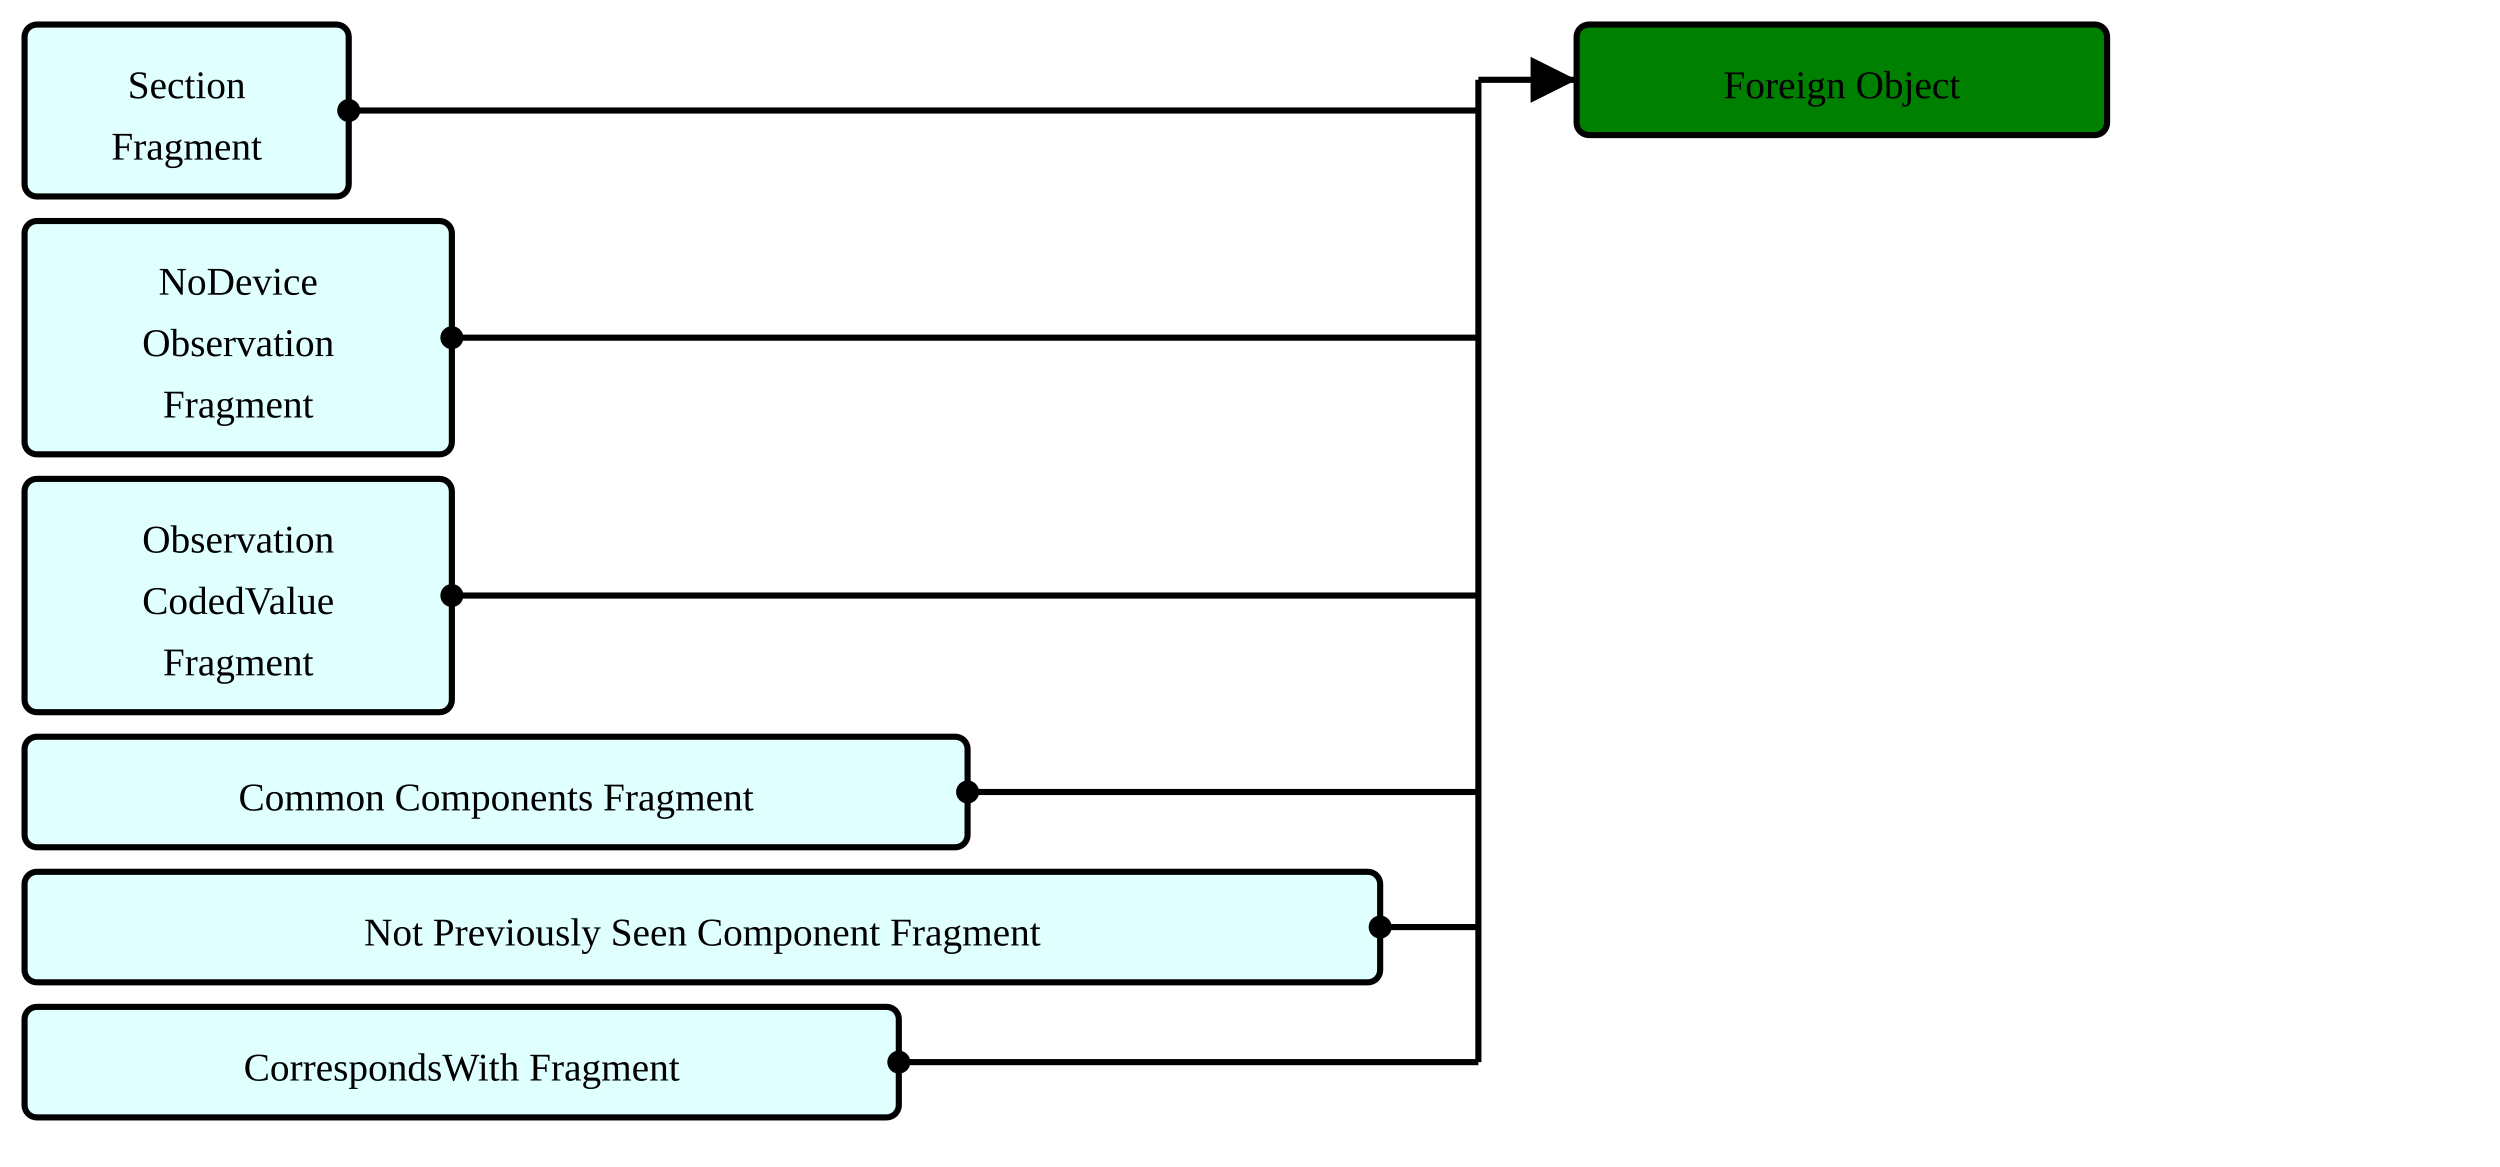
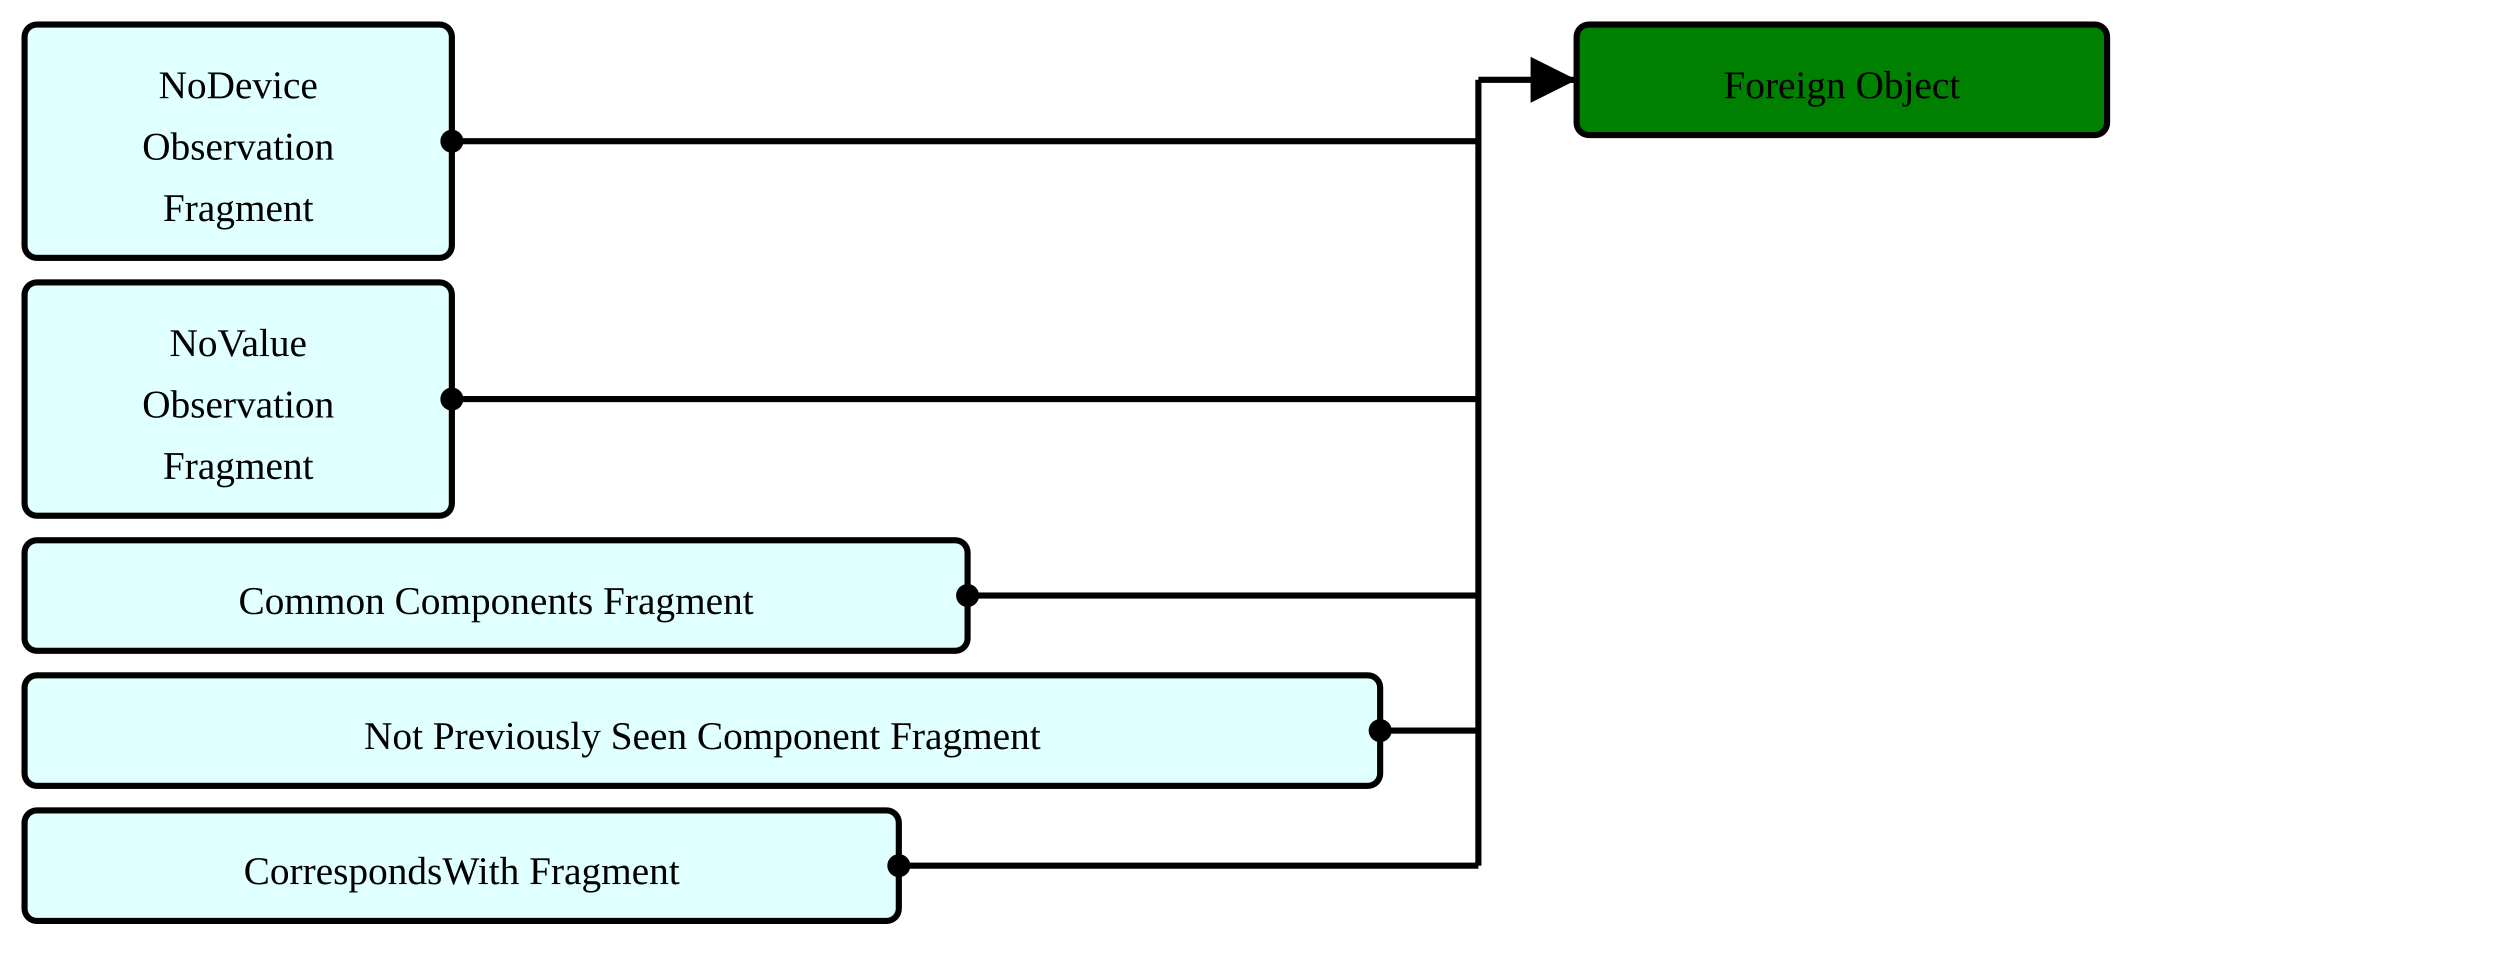
- <svg xmlns="http://www.w3.org/2000/svg" version="1.1" width="763.5" height="356.25">
+ <svg xmlns="http://www.w3.org/2000/svg" version="1.1" width="763.5" height="296.25">
  <defs>
    <marker id="arrowStart" markerWidth="3.75" markerHeight="3.75" markerUnits="px" refX="1.875" refY="1.875">
      <circle fill="Black" stroke-width="0" cx="1.875" cy="1.875" r="1.875" />
    </marker>
    <marker id="arrowEnd" markerWidth="7.5" markerHeight="7.5" markerUnits="px" refX="7.5" refY="3.75">
      <polygon fill="Black" stroke-width="0" points="0 0 7.5 3.75 0 7.5" />
    </marker>
  </defs>
  <g>
    <g transform="translate(7.5 7.5)">
-       <rect fill="LightCyan" stroke="Black" stroke-width="1.875" x="0" y="0" width="99" height="52.5" rx="3.75" ry="3.75" />
-       <a href="./StructureDefinition-ObservationSectionFragment.html" target="_top">
-         <text x="49.5" y="22.5" text-anchor="middle">Section</text>
-       </a>
-       <a href="./StructureDefinition-ObservationSectionFragment.html" target="_top">
-         <text x="49.5" y="41.25" text-anchor="middle">Fragment</text>
-       </a>
-     </g>
-     <g transform="translate(7.5 67.5)">
      <rect fill="LightCyan" stroke="Black" stroke-width="1.875" x="0" y="0" width="130.5" height="71.25" rx="3.75" ry="3.75" />
      <a href="./StructureDefinition-BreastRadObservationNoDeviceFragment.html" target="_top">
        <text x="65.25" y="22.5" text-anchor="middle">NoDevice</text>
      </a>
      <a href="./StructureDefinition-BreastRadObservationNoDeviceFragment.html" target="_top">
        <text x="65.25" y="41.25" text-anchor="middle">Observation</text>
      </a>
      <a href="./StructureDefinition-BreastRadObservationNoDeviceFragment.html" target="_top">
        <text x="65.25" y="60" text-anchor="middle">Fragment</text>
      </a>
    </g>
-     <g transform="translate(7.5 146.25)">
+     <g transform="translate(7.5 86.25)">
      <rect fill="LightCyan" stroke="Black" stroke-width="1.875" x="0" y="0" width="130.5" height="71.25" rx="3.75" ry="3.75" />
-       <a href="./StructureDefinition-CodedValueObservationFragment.html" target="_top">
-         <text x="65.25" y="22.5" text-anchor="middle">Observation</text>
+       <a href="./StructureDefinition-BreastRadObservationNoValueFragment.html" target="_top">
+         <text x="65.25" y="22.5" text-anchor="middle">NoValue</text>
      </a>
-       <a href="./StructureDefinition-CodedValueObservationFragment.html" target="_top">
-         <text x="65.25" y="41.25" text-anchor="middle">CodedValue</text>
+       <a href="./StructureDefinition-BreastRadObservationNoValueFragment.html" target="_top">
+         <text x="65.25" y="41.25" text-anchor="middle">Observation</text>
      </a>
-       <a href="./StructureDefinition-CodedValueObservationFragment.html" target="_top">
+       <a href="./StructureDefinition-BreastRadObservationNoValueFragment.html" target="_top">
        <text x="65.25" y="60" text-anchor="middle">Fragment</text>
      </a>
    </g>
-     <g transform="translate(7.5 225)">
+     <g transform="translate(7.5 165)">
      <rect fill="LightCyan" stroke="Black" stroke-width="1.875" x="0" y="0" width="288" height="33.75" rx="3.75" ry="3.75" />
      <a href="./StructureDefinition-CommonComponentsFragment.html" target="_top">
        <text x="144" y="22.5" text-anchor="middle">Common Components Fragment</text>
      </a>
    </g>
-     <g transform="translate(7.5 266.25)">
+     <g transform="translate(7.5 206.25)">
      <rect fill="LightCyan" stroke="Black" stroke-width="1.875" x="0" y="0" width="414" height="33.75" rx="3.75" ry="3.75" />
      <a href="./StructureDefinition-NotPreviouslySeenComponentFragment.html" target="_top">
        <text x="207" y="22.5" text-anchor="middle">Not Previously Seen Component Fragment</text>
      </a>
    </g>
-     <g transform="translate(7.5 307.5)">
+     <g transform="translate(7.5 247.5)">
      <rect fill="LightCyan" stroke="Black" stroke-width="1.875" x="0" y="0" width="267" height="33.75" rx="3.75" ry="3.75" />
      <a href="./StructureDefinition-CorrespondsWithFragment.html" target="_top">
        <text x="133.5" y="22.5" text-anchor="middle">CorrespondsWith Fragment</text>
      </a>
    </g>
    <line stroke="Black" stroke-width="1.875" marker-end="url(#arrowEnd)" x1="451.5" y1="24.375" x2="481.5" y2="24.375" />
-     <line stroke="Black" stroke-width="1.875" marker-start="url(#arrowStart)" x1="106.5" y1="33.75" x2="451.5" y2="33.75" />
-     <line stroke="Black" stroke-width="1.875" marker-start="url(#arrowStart)" x1="138" y1="103.125" x2="451.5" y2="103.125" />
-     <line stroke="Black" stroke-width="1.875" marker-start="url(#arrowStart)" x1="138" y1="181.875" x2="451.5" y2="181.875" />
-     <line stroke="Black" stroke-width="1.875" marker-start="url(#arrowStart)" x1="295.5" y1="241.875" x2="451.5" y2="241.875" />
-     <line stroke="Black" stroke-width="1.875" marker-start="url(#arrowStart)" x1="421.5" y1="283.125" x2="451.5" y2="283.125" />
-     <line stroke="Black" stroke-width="1.875" marker-start="url(#arrowStart)" x1="274.5" y1="324.375" x2="451.5" y2="324.375" />
-     <line stroke="Black" stroke-width="1.875" x1="451.5" y1="24.375" x2="451.5" y2="324.375" />
+     <line stroke="Black" stroke-width="1.875" marker-start="url(#arrowStart)" x1="138" y1="43.125" x2="451.5" y2="43.125" />
+     <line stroke="Black" stroke-width="1.875" marker-start="url(#arrowStart)" x1="138" y1="121.875" x2="451.5" y2="121.875" />
+     <line stroke="Black" stroke-width="1.875" marker-start="url(#arrowStart)" x1="295.5" y1="181.875" x2="451.5" y2="181.875" />
+     <line stroke="Black" stroke-width="1.875" marker-start="url(#arrowStart)" x1="421.5" y1="223.125" x2="451.5" y2="223.125" />
+     <line stroke="Black" stroke-width="1.875" marker-start="url(#arrowStart)" x1="274.5" y1="264.375" x2="451.5" y2="264.375" />
+     <line stroke="Black" stroke-width="1.875" x1="451.5" y1="24.375" x2="451.5" y2="264.375" />
  </g>
  <g>
    <g transform="translate(481.5 7.5)">
      <rect fill="Green" stroke="Black" stroke-width="1.875" x="0" y="0" width="162" height="33.75" rx="3.75" ry="3.75" />
      <text x="81" y="22.5" text-anchor="middle">Foreign Object</text>
    </g>
  </g>
</svg>
